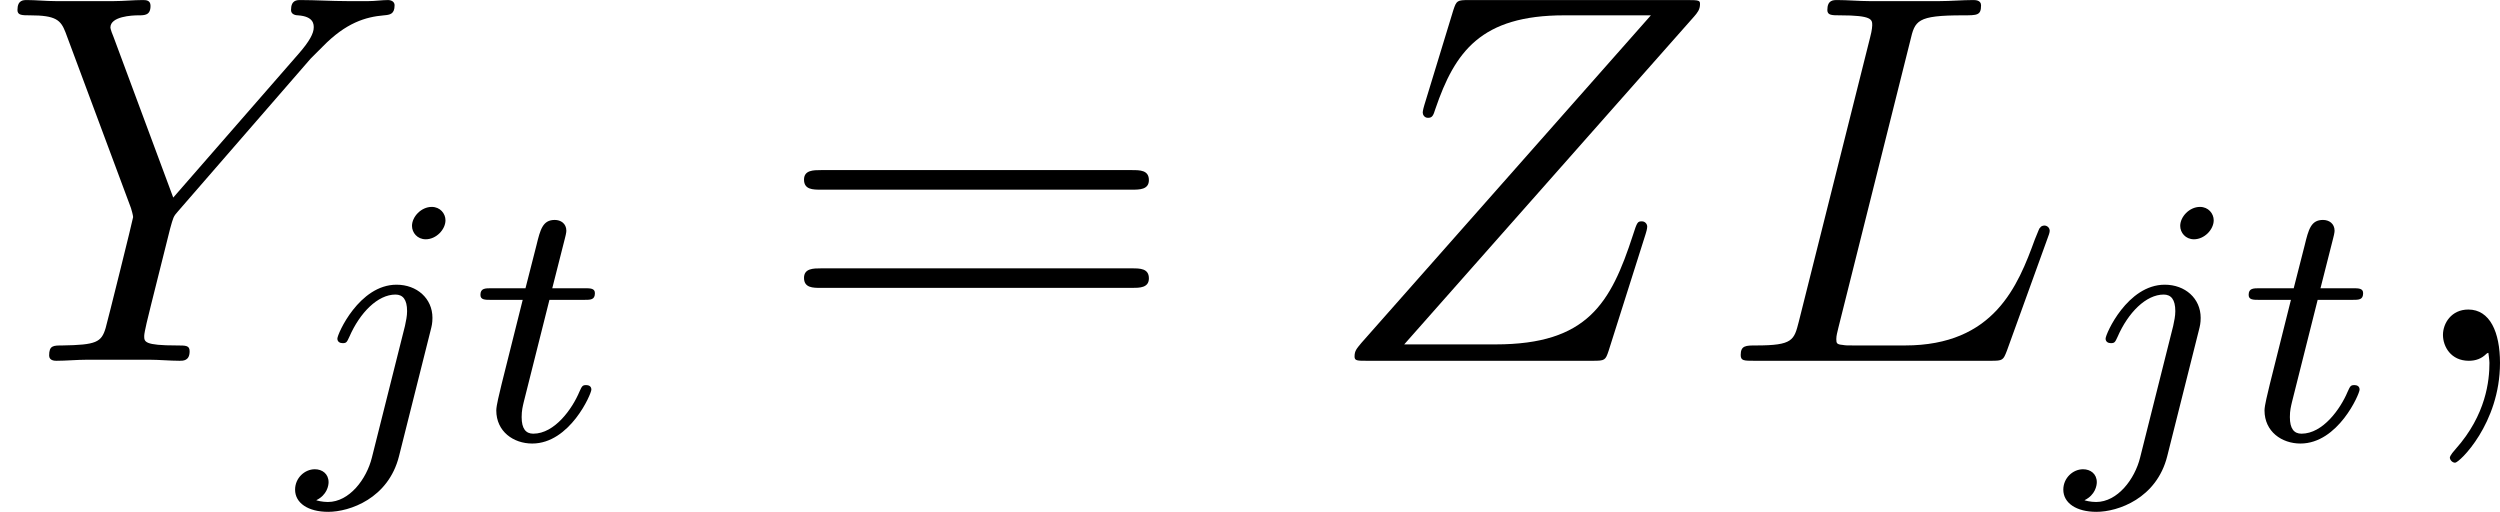
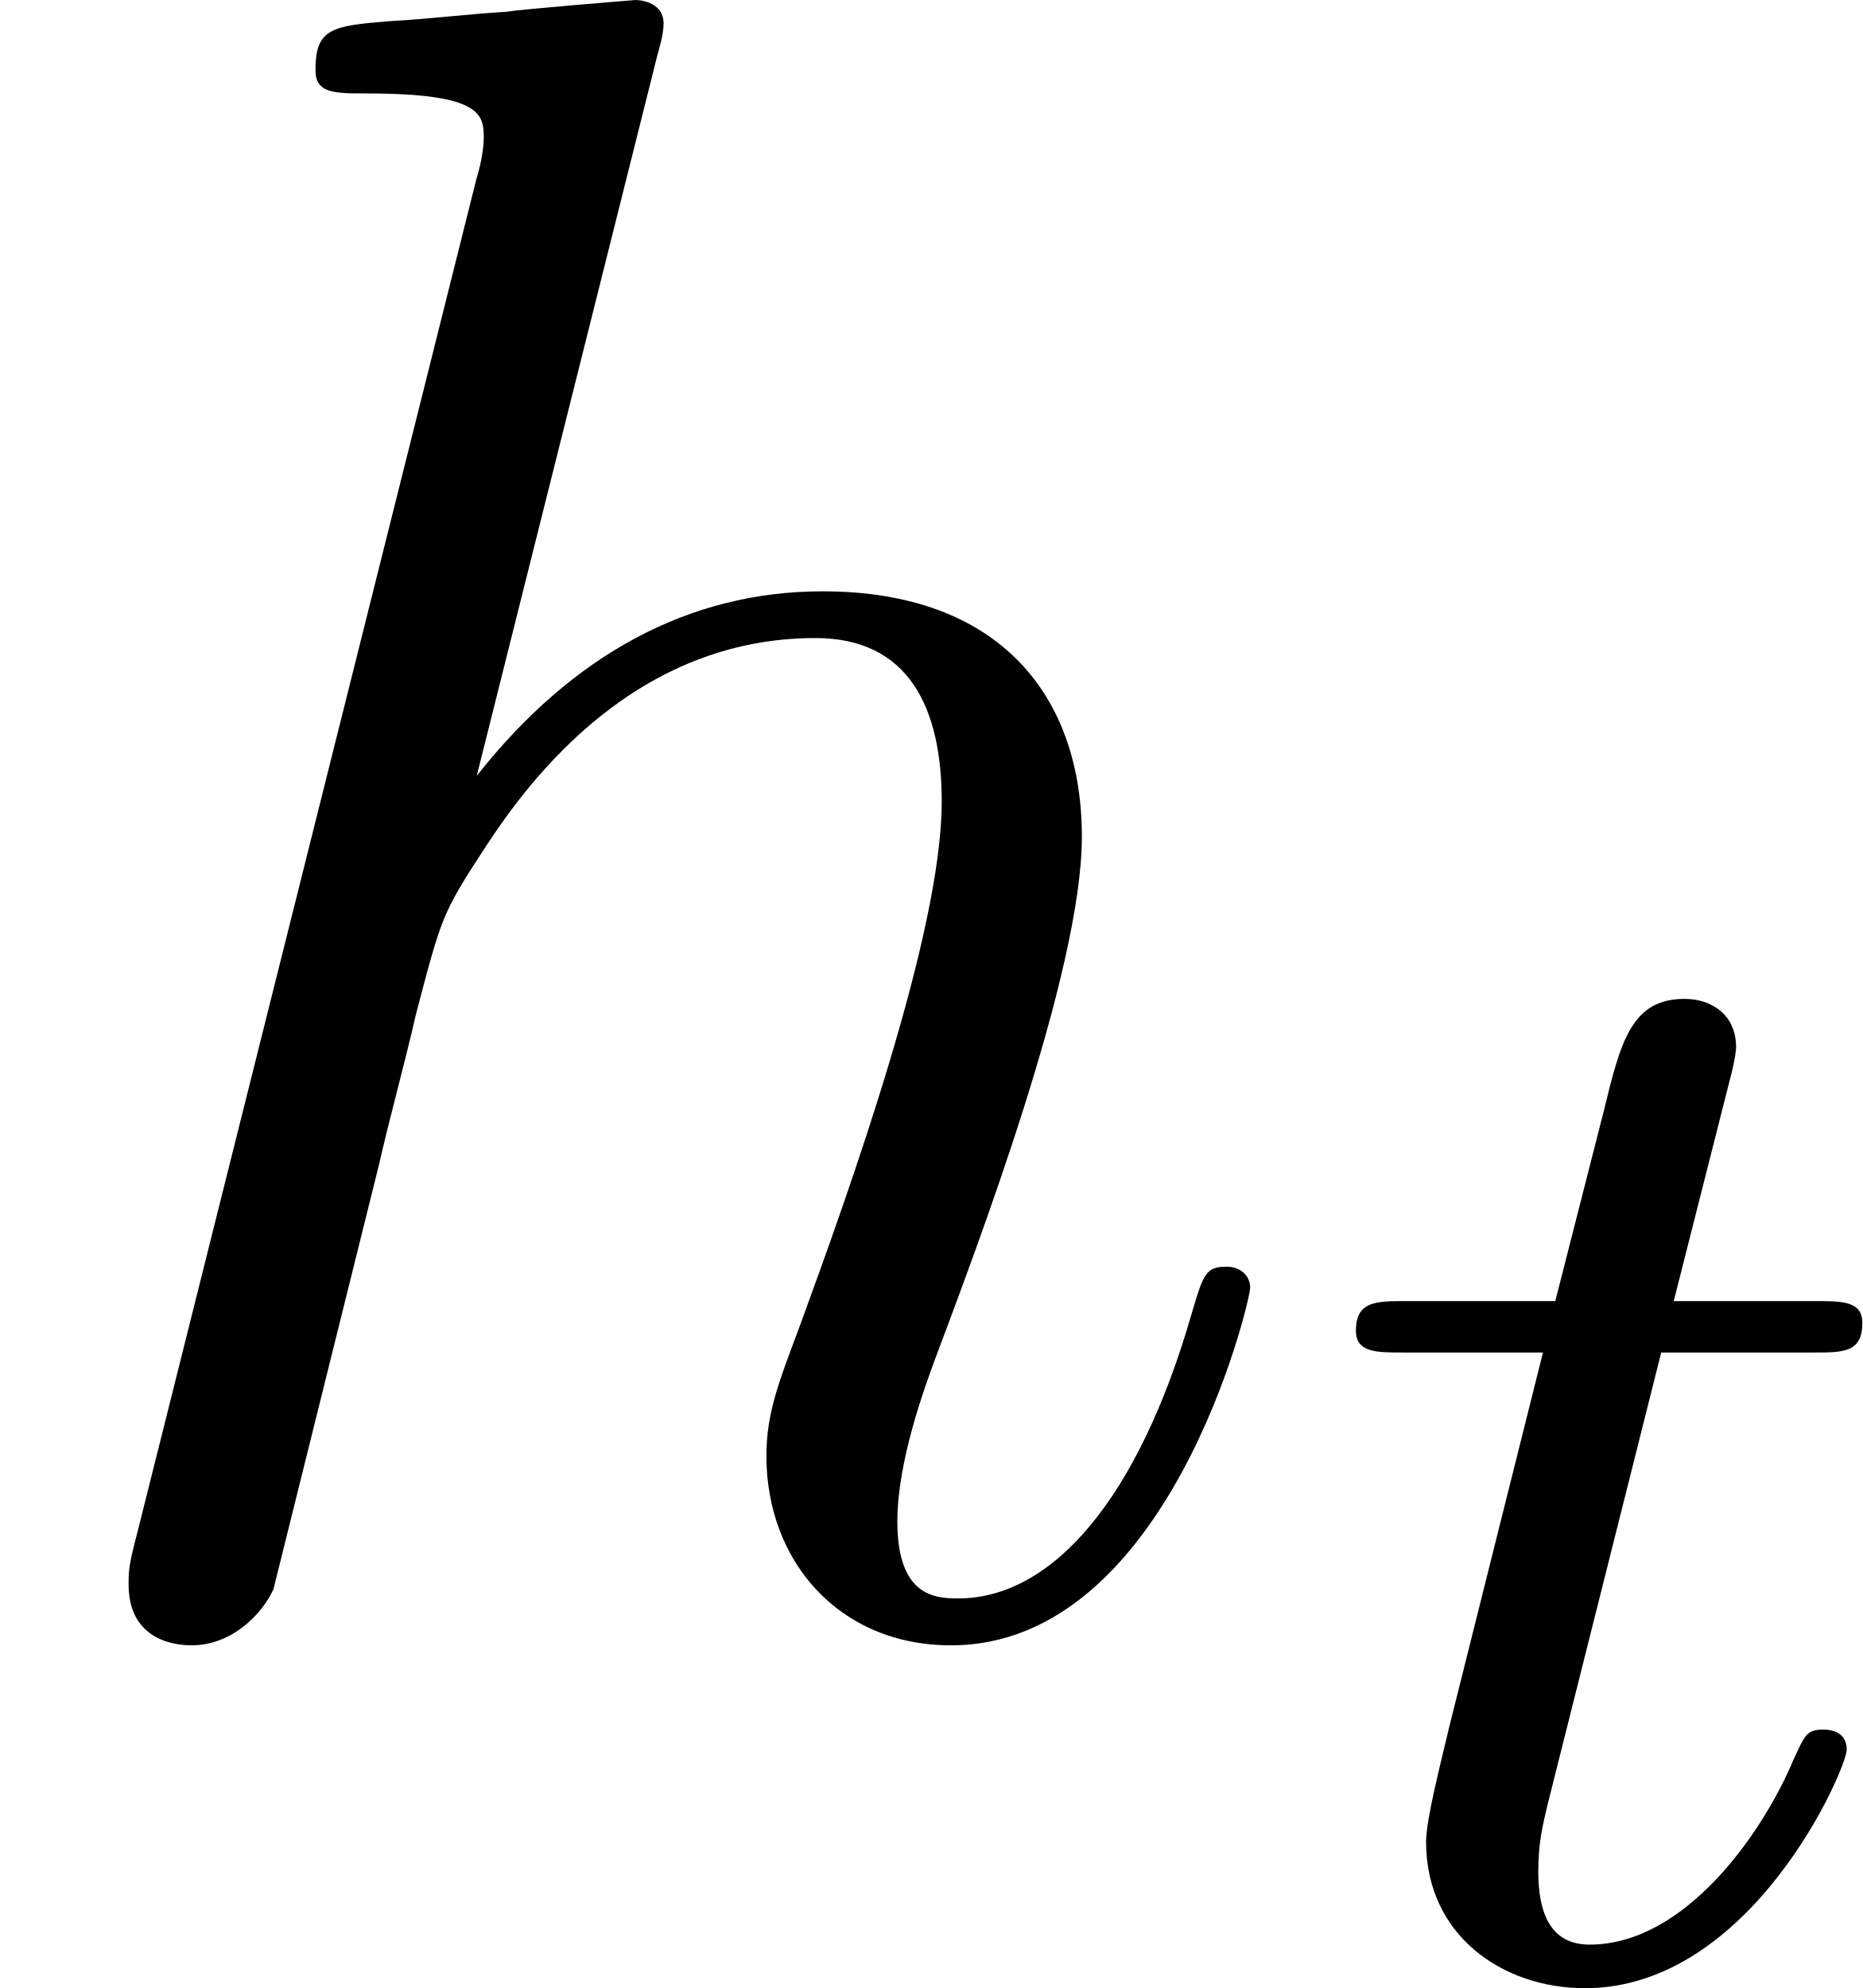
- <svg xmlns="http://www.w3.org/2000/svg" xmlns:xlink="http://www.w3.org/1999/xlink" version="1.1" width="56.585pt" height="11.585pt" viewBox="194.476 222.91 56.585 11.585">
+ <svg xmlns="http://www.w3.org/2000/svg" xmlns:xlink="http://www.w3.org/1999/xlink" version="1.1" width="9.528pt" height="10.17pt" viewBox="84.256 262.485 9.528 10.17">
  <defs>
-     <path id="g21-61" d="M8.452-4.089C8.452-4.316 8.249-4.316 8.07-4.316H1.028C.861-4.316 .646-4.316 .646-4.101C.646-3.873 .849-3.873 1.028-3.873H8.07C8.237-3.873 8.452-3.873 8.452-4.089ZM8.452-1.865C8.452-2.092 8.249-2.092 8.07-2.092H1.028C.861-2.092 .646-2.092 .646-1.877C.646-1.65 .849-1.65 1.028-1.65H8.07C8.237-1.65 8.452-1.65 8.452-1.865Z" />
-     <path id="g17-106" d="M3.292-4.973C3.292-5.125 3.172-5.276 2.981-5.276C2.742-5.276 2.534-5.053 2.534-4.846C2.534-4.694 2.654-4.543 2.845-4.543C3.084-4.543 3.292-4.766 3.292-4.973ZM2.957-2.487C2.981-2.582 2.997-2.646 2.997-2.766C2.997-3.204 2.646-3.515 2.184-3.515C1.339-3.515 .845-2.399 .845-2.295C.845-2.224 .901-2.192 .964-2.192C1.052-2.192 1.06-2.216 1.116-2.335C1.355-2.885 1.761-3.292 2.16-3.292C2.327-3.292 2.423-3.18 2.423-2.917C2.423-2.805 2.399-2.694 2.375-2.582L1.626 .399C1.506 .885 1.116 1.403 .63 1.403C.502 1.403 .383 1.371 .367 1.363C.614 1.243 .646 1.028 .646 .956C.646 .765 .502 .662 .335 .662C.104 .662-.112 .861-.112 1.124C-.112 1.427 .183 1.626 .638 1.626C1.124 1.626 2 1.323 2.24 .367L2.957-2.487Z" />
    <path id="g17-116" d="M2.71-1.14C2.71-1.227 2.638-1.243 2.59-1.243C2.503-1.243 2.495-1.211 2.439-1.092C2.279-.709 1.881-.143 1.395-.143C1.227-.143 1.132-.255 1.132-.518C1.132-.669 1.156-.757 1.18-.861L1.761-3.172H2.542C2.694-3.172 2.79-3.172 2.79-3.324C2.79-3.435 2.686-3.435 2.55-3.435H1.825L2.112-4.567C2.144-4.686 2.144-4.734 2.144-4.734C2.144-4.902 2.016-4.981 1.881-4.981C1.61-4.981 1.554-4.766 1.467-4.407L1.219-3.435H.454C.303-3.435 .199-3.435 .199-3.284C.199-3.172 .303-3.172 .438-3.172H1.156L.677-1.259C.63-1.06 .558-.781 .558-.669C.558-.191 .948 .08 1.371 .08C2.224 .08 2.71-1.044 2.71-1.14Z" />
-     <path id="g18-59" d="M2.331 .048C2.331-.646 2.104-1.16 1.614-1.16C1.231-1.16 1.04-.849 1.04-.586S1.219 0 1.626 0C1.781 0 1.913-.048 2.02-.155C2.044-.179 2.068-.179 2.068-.179S2.092-.012 2.092 .048C2.092 .442 2.02 1.219 1.327 1.997C1.196 2.14 1.196 2.188 1.196 2.188C1.196 2.248 1.255 2.307 1.315 2.307C1.411 2.307 2.331 1.423 2.331 .048Z" />
-     <path id="g18-76" d="M7.544-2.941C7.544-3.013 7.484-3.061 7.424-3.061C7.424-3.061 7.352-3.061 7.329-3.013C7.305-3.001 7.305-2.977 7.209-2.75C6.826-1.698 6.288-.347 4.268-.347H3.12C2.953-.347 2.929-.347 2.857-.359C2.726-.371 2.714-.395 2.714-.49C2.714-.574 2.738-.646 2.762-.753L4.388-7.245C4.495-7.699 4.531-7.819 5.583-7.819C5.906-7.819 5.99-7.819 5.99-8.046C5.99-8.165 5.858-8.165 5.81-8.165C5.571-8.165 5.296-8.141 5.057-8.141H3.455C3.228-8.141 2.965-8.165 2.738-8.165C2.642-8.165 2.511-8.165 2.511-7.938C2.511-7.819 2.618-7.819 2.798-7.819C3.527-7.819 3.527-7.723 3.527-7.592C3.527-7.592 3.527-7.496 3.479-7.317L1.865-.885C1.757-.466 1.733-.347 .897-.347C.669-.347 .55-.347 .55-.132C.55 0 .622 0 .861 0H6.217C6.48 0 6.492-.012 6.575-.227L7.496-2.774C7.52-2.833 7.544-2.905 7.544-2.941Z" />
-     <path id="g18-89" d="M8.931-8.046C8.931-8.165 8.787-8.165 8.787-8.165C8.644-8.165 8.488-8.141 8.345-8.141H7.855C7.508-8.141 7.137-8.165 6.802-8.165C6.719-8.165 6.587-8.165 6.587-7.938C6.587-7.831 6.707-7.819 6.743-7.819C7.101-7.795 7.101-7.615 7.101-7.544C7.101-7.412 7.006-7.233 6.767-6.958L3.921-3.694L2.57-7.329C2.499-7.496 2.499-7.544 2.499-7.544C2.499-7.795 2.989-7.819 3.132-7.819S3.407-7.819 3.407-8.034C3.407-8.165 3.3-8.165 3.228-8.165C3.025-8.165 2.786-8.141 2.582-8.141H1.255C1.04-8.141 .813-8.165 .61-8.165C.526-8.165 .395-8.165 .395-7.938C.395-7.819 .502-7.819 .681-7.819C1.267-7.819 1.375-7.711 1.482-7.436L2.965-3.455C2.977-3.419 3.013-3.288 3.013-3.252S2.427-.861 2.391-.741C2.295-.418 2.176-.359 1.411-.347C1.207-.347 1.112-.347 1.112-.12C1.112 0 1.243 0 1.279 0C1.494 0 1.745-.024 1.973-.024H3.383C3.599-.024 3.85 0 4.065 0C4.148 0 4.292 0 4.292-.215C4.292-.347 4.208-.347 4.005-.347C3.264-.347 3.264-.43 3.264-.562C3.264-.646 3.359-1.028 3.419-1.267L3.85-2.989C3.921-3.24 3.921-3.264 4.029-3.383L7.03-6.838L7.305-7.113C7.831-7.651 8.273-7.783 8.691-7.819C8.823-7.831 8.931-7.843 8.931-8.046Z" />
-     <path id="g18-90" d="M7.269-2.869C7.281-2.905 7.305-2.989 7.305-3.037C7.305-3.096 7.257-3.156 7.185-3.156C7.089-3.156 7.077-3.144 6.982-2.845C6.48-1.303 5.954-.371 3.873-.371H1.805L8.369-7.795C8.44-7.878 8.5-7.95 8.5-8.07C8.5-8.153 8.488-8.165 8.213-8.165H3.276C3.001-8.165 2.989-8.153 2.917-7.938L2.26-5.786C2.224-5.667 2.224-5.619 2.224-5.619C2.224-5.571 2.26-5.499 2.343-5.499C2.439-5.499 2.463-5.547 2.511-5.703C2.953-6.994 3.539-7.819 5.428-7.819H7.388L.837-.406C.729-.275 .681-.227 .681-.096C.681 0 .741 0 .968 0H6.073C6.348 0 6.36-.012 6.432-.227L7.269-2.869Z" />
+     <path id="g18-104" d="M6.396-1.71C6.396-1.769 6.348-1.817 6.276-1.817C6.169-1.817 6.157-1.781 6.097-1.578C5.822-.622 5.38-.12 4.902-.12C4.782-.12 4.591-.132 4.591-.514C4.591-.825 4.734-1.207 4.782-1.339C4.997-1.913 5.535-3.324 5.535-4.017C5.535-4.734 5.117-5.272 4.208-5.272C3.527-5.272 2.929-4.949 2.439-4.328L3.359-7.998C3.371-8.046 3.395-8.118 3.395-8.177C3.395-8.297 3.252-8.297 3.252-8.297S2.654-8.249 2.594-8.237C2.391-8.225 2.212-8.201 1.997-8.189C1.698-8.165 1.614-8.153 1.614-7.938C1.614-7.819 1.71-7.819 1.877-7.819C2.463-7.819 2.475-7.711 2.475-7.592C2.475-7.52 2.451-7.424 2.439-7.388L.705-.466C.658-.287 .658-.263 .658-.191C.658 .072 .861 .12 .98 .12C1.184 .12 1.339-.036 1.399-.167L1.937-2.331C1.997-2.594 2.068-2.845 2.128-3.108C2.26-3.61 2.26-3.622 2.487-3.969S3.252-5.033 4.172-5.033C4.651-5.033 4.818-4.674 4.818-4.196C4.818-3.527 4.352-2.224 4.089-1.506C3.981-1.219 3.921-1.064 3.921-.849C3.921-.311 4.292 .12 4.866 .12C5.978 .12 6.396-1.638 6.396-1.71Z" />
  </defs>
  <g id="page1">
-     <use x="194.476" y="231.076" xlink:href="#g18-89" />
-     <use x="201.267" y="232.869" xlink:href="#g17-106" />
-     <use x="205.151" y="232.869" xlink:href="#g17-116" />
-     <use x="212.028" y="231.076" xlink:href="#g21-61" />
-     <use x="224.454" y="231.076" xlink:href="#g18-90" />
-     <use x="233.325" y="231.076" xlink:href="#g18-76" />
-     <use x="241.289" y="232.869" xlink:href="#g17-106" />
-     <use x="245.173" y="232.869" xlink:href="#g17-116" />
-     <use x="248.73" y="231.076" xlink:href="#g18-59" />
+     <use x="84.256" y="270.782" xlink:href="#g18-104" />
+     <use x="90.994" y="272.576" xlink:href="#g17-116" />
  </g>
</svg>
